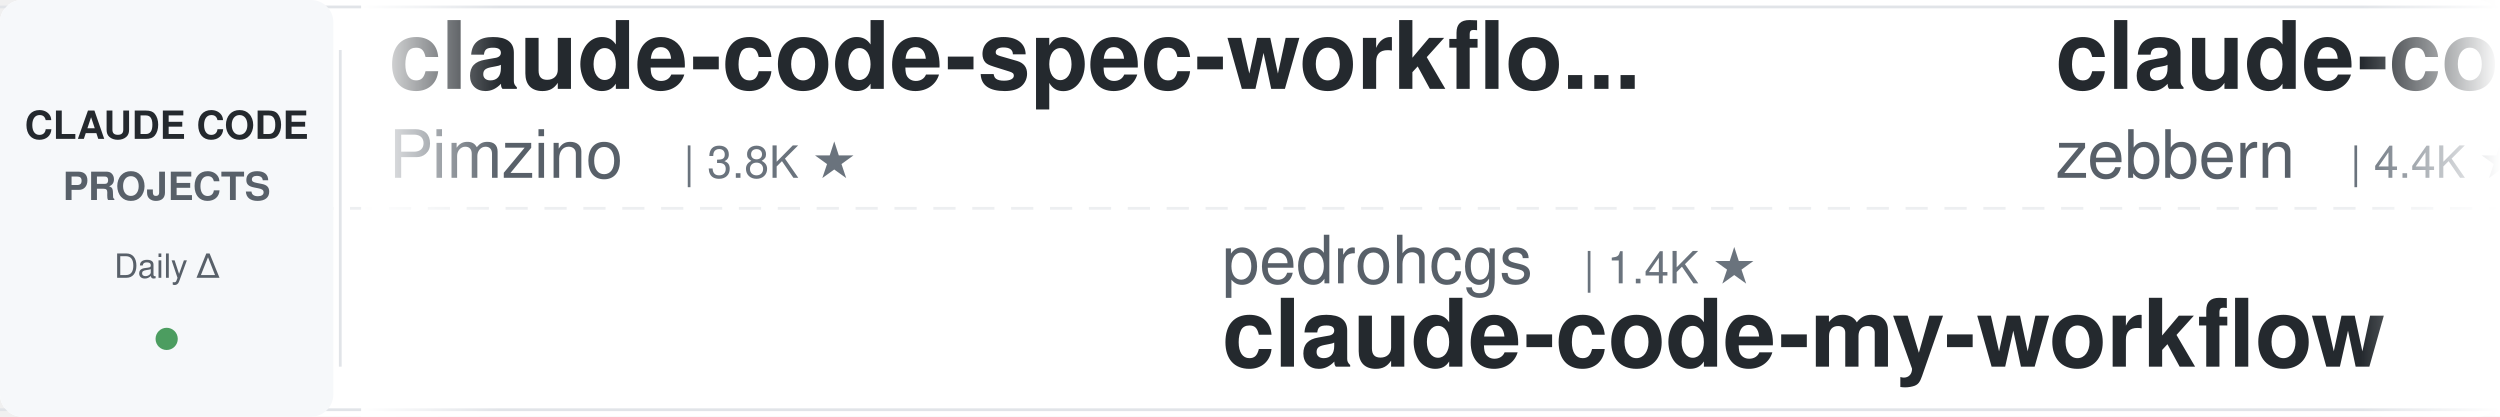
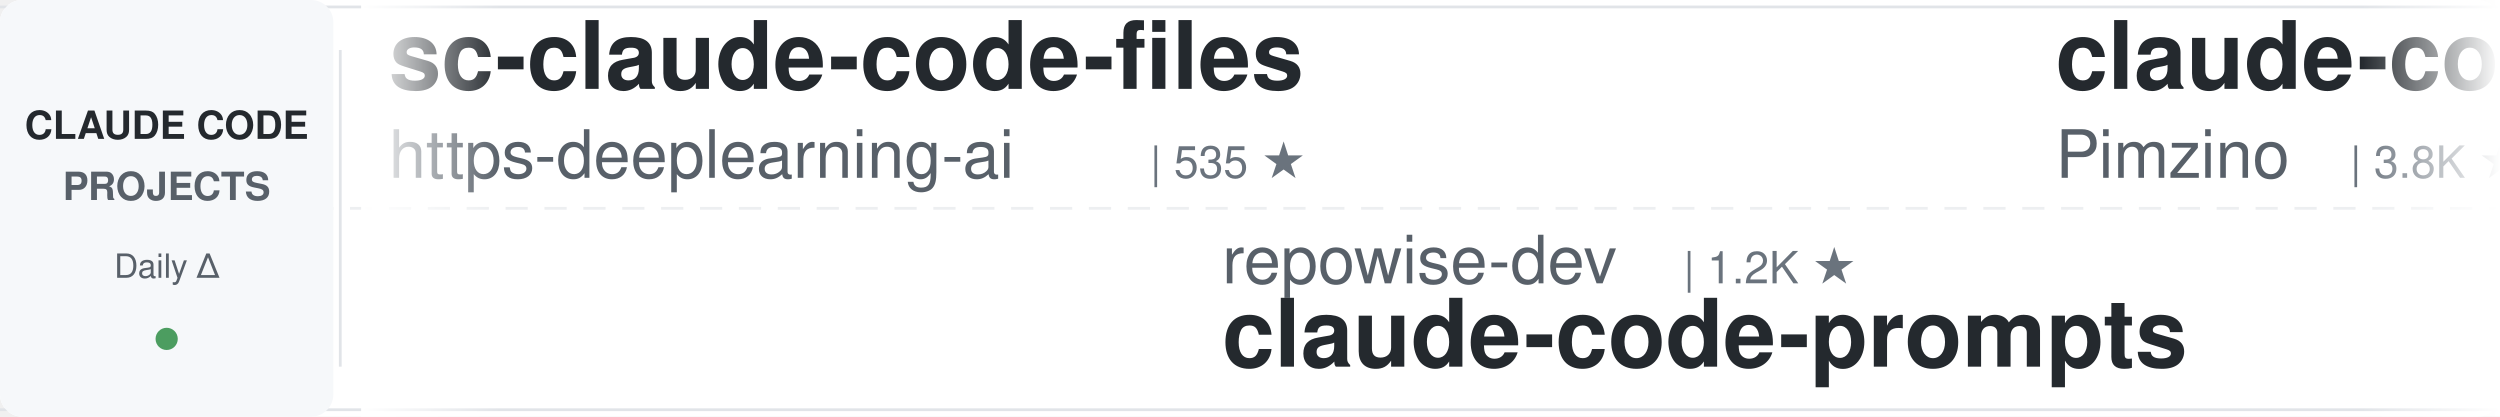
<svg xmlns="http://www.w3.org/2000/svg" width="900" height="150">
  <defs>
    <linearGradient id="leftFade" x1="0%" y1="0%" x2="100%" y2="0%">
      <stop offset="0%" style="stop-color:#ffffff;stop-opacity:1" />
      <stop offset="100%" style="stop-color:#ffffff;stop-opacity:0" />
    </linearGradient>
    <linearGradient id="rightFade" x1="0%" y1="0%" x2="100%" y2="0%">
      <stop offset="0%" style="stop-color:#ffffff;stop-opacity:0" />
      <stop offset="100%" style="stop-color:#ffffff;stop-opacity:1" />
    </linearGradient>
  </defs>
  <rect width="900" height="150" fill="#ffffff" rx="8" />
  <rect x="0" y="2" width="900" height="1" fill="#e1e4e8" />
  <rect x="0" y="147" width="900" height="1" fill="#e1e4e8" />
  <line x1="0" y1="75" x2="900" y2="75" stroke="#e1e4e8" stroke-width="1" stroke-dasharray="8 6" opacity="0.6" />
  <rect x="0" y="0" width="120" height="150" fill="#f6f8fa" rx="8" />
  <text x="60" y="50" font-family="-apple-system, BlinkMacSystemFont, 'Segoe UI', Helvetica, Arial, sans-serif" font-size="14" font-weight="600" fill="#24292e" text-anchor="middle">CLAUDE CODE</text>
  <text x="60" y="72" font-family="-apple-system, BlinkMacSystemFont, 'Segoe UI', Helvetica, Arial, sans-serif" font-size="14" font-weight="600" fill="#586069" text-anchor="middle">PROJECTS</text>
  <text x="60" y="100" font-family="-apple-system, BlinkMacSystemFont, 'Segoe UI', Helvetica, Arial, sans-serif" font-size="12" font-weight="500" fill="#586069" text-anchor="middle">Daily Δ</text>
  <circle cx="60" cy="122" r="4" fill="#22863a" opacity="0.8" />
  <rect x="122" y="18" width="1" height="114" fill="#e1e4e8" />
  <clipPath id="tickerClip">
    <rect x="130" y="0" width="770" height="150" />
  </clipPath>
  <g clip-path="url(#tickerClip)">
    <g id="tickerItems">
      <animateTransform attributeName="transform" attributeType="XML" type="translate" from="0 0" to="-3000 0" dur="54s" repeatCount="indefinite" />
      <g transform="translate(0, 0)">
+         <text x="140" y="32" font-family="-apple-system, BlinkMacSystemFont, 'Segoe UI', Helvetica, Arial, sans-serif" font-size="34" font-weight="600" fill="#24292e">sc-claude-code-files</text>
+         <text x="140" y="64" font-family="-apple-system, BlinkMacSystemFont, 'Segoe UI', Helvetica, Arial, sans-serif" font-size="24" font-weight="400" fill="#586069">https-deeplearning-ai</text>
+         <text x="414" y="64" font-family="-apple-system, BlinkMacSystemFont, 'Segoe UI', Helvetica, Arial, sans-serif" font-size="16" font-weight="500" fill="#6a737d">| 535 ★</text>
+       </g>
+       <g transform="translate(300, 0)">
+         <text x="140" y="102" font-family="-apple-system, BlinkMacSystemFont, 'Segoe UI', Helvetica, Arial, sans-serif" font-size="24" font-weight="400" fill="#586069">repowise-dev</text>
+         <text x="306" y="102" font-family="-apple-system, BlinkMacSystemFont, 'Segoe UI', Helvetica, Arial, sans-serif" font-size="16" font-weight="500" fill="#6a737d">| 1.2K ★</text>
+         <text x="140" y="132" font-family="-apple-system, BlinkMacSystemFont, 'Segoe UI', Helvetica, Arial, sans-serif" font-size="34" font-weight="600" fill="#24292e">claude-code-prompts</text>
+       </g>
+       <g transform="translate(600, 0)">
        <text x="140" y="32" font-family="-apple-system, BlinkMacSystemFont, 'Segoe UI', Helvetica, Arial, sans-serif" font-size="34" font-weight="600" fill="#24292e">claude-code-spec-workflo...</text>
        <text x="140" y="64" font-family="-apple-system, BlinkMacSystemFont, 'Segoe UI', Helvetica, Arial, sans-serif" font-size="24" font-weight="400" fill="#586069">Pimzino</text>
        <text x="246" y="64" font-family="-apple-system, BlinkMacSystemFont, 'Segoe UI', Helvetica, Arial, sans-serif" font-size="16" font-weight="500" fill="#6a737d">| 3.8K ★</text>
      </g>
-       <g transform="translate(300, 0)">
-         <text x="140" y="102" font-family="-apple-system, BlinkMacSystemFont, 'Segoe UI', Helvetica, Arial, sans-serif" font-size="24" font-weight="400" fill="#586069">pedrohcgs</text>
-         <text x="270" y="102" font-family="-apple-system, BlinkMacSystemFont, 'Segoe UI', Helvetica, Arial, sans-serif" font-size="16" font-weight="500" fill="#6a737d">| 1.4K ★</text>
-         <text x="140" y="132" font-family="-apple-system, BlinkMacSystemFont, 'Segoe UI', Helvetica, Arial, sans-serif" font-size="34" font-weight="600" fill="#24292e">claude-code-my-workflow</text>
-       </g>
-       <g transform="translate(600, 0)">
-         <text x="140" y="32" font-family="-apple-system, BlinkMacSystemFont, 'Segoe UI', Helvetica, Arial, sans-serif" font-size="34" font-weight="600" fill="#24292e">claude-code-guide</text>
-         <text x="140" y="64" font-family="-apple-system, BlinkMacSystemFont, 'Segoe UI', Helvetica, Arial, sans-serif" font-size="24" font-weight="400" fill="#586069">zebbern</text>
-         <text x="246" y="64" font-family="-apple-system, BlinkMacSystemFont, 'Segoe UI', Helvetica, Arial, sans-serif" font-size="16" font-weight="500" fill="#6a737d">| 4.4K ★</text>
-       </g>
      <g transform="translate(900, 0)">
-         <text x="140" y="102" font-family="-apple-system, BlinkMacSystemFont, 'Segoe UI', Helvetica, Arial, sans-serif" font-size="24" font-weight="400" fill="#586069">feiskyer</text>
-         <text x="258" y="102" font-family="-apple-system, BlinkMacSystemFont, 'Segoe UI', Helvetica, Arial, sans-serif" font-size="16" font-weight="500" fill="#6a737d">| 1.6K ★</text>
-         <text x="140" y="132" font-family="-apple-system, BlinkMacSystemFont, 'Segoe UI', Helvetica, Arial, sans-serif" font-size="34" font-weight="600" fill="#24292e">claude-code-settings</text>
+         <text x="140" y="102" font-family="-apple-system, BlinkMacSystemFont, 'Segoe UI', Helvetica, Arial, sans-serif" font-size="24" font-weight="400" fill="#586069">kodu-ai</text>
+         <text x="246" y="102" font-family="-apple-system, BlinkMacSystemFont, 'Segoe UI', Helvetica, Arial, sans-serif" font-size="16" font-weight="500" fill="#6a737d">| 5.3K ★</text>
+         <text x="140" y="132" font-family="-apple-system, BlinkMacSystemFont, 'Segoe UI', Helvetica, Arial, sans-serif" font-size="34" font-weight="600" fill="#24292e">claude-coder</text>
      </g>
      <g transform="translate(1200, 0)">
-         <text x="140" y="32" font-family="-apple-system, BlinkMacSystemFont, 'Segoe UI', Helvetica, Arial, sans-serif" font-size="34" font-weight="600" fill="#24292e">claude-code-engineering</text>
-         <text x="140" y="64" font-family="-apple-system, BlinkMacSystemFont, 'Segoe UI', Helvetica, Arial, sans-serif" font-size="24" font-weight="400" fill="#586069">huangjia2019</text>
-         <text x="306" y="64" font-family="-apple-system, BlinkMacSystemFont, 'Segoe UI', Helvetica, Arial, sans-serif" font-size="16" font-weight="500" fill="#6a737d">| 997 ★</text>
+         <text x="140" y="32" font-family="-apple-system, BlinkMacSystemFont, 'Segoe UI', Helvetica, Arial, sans-serif" font-size="34" font-weight="600" fill="#24292e">ECC</text>
+         <text x="140" y="64" font-family="-apple-system, BlinkMacSystemFont, 'Segoe UI', Helvetica, Arial, sans-serif" font-size="24" font-weight="400" fill="#586069">affaan-m</text>
+         <text x="258" y="64" font-family="-apple-system, BlinkMacSystemFont, 'Segoe UI', Helvetica, Arial, sans-serif" font-size="16" font-weight="500" fill="#6a737d">| 231.5K ★</text>
      </g>
      <g transform="translate(1500, 0)">
-         <text x="140" y="102" font-family="-apple-system, BlinkMacSystemFont, 'Segoe UI', Helvetica, Arial, sans-serif" font-size="24" font-weight="400" fill="#586069">AprilNEA</text>
-         <text x="258" y="102" font-family="-apple-system, BlinkMacSystemFont, 'Segoe UI', Helvetica, Arial, sans-serif" font-size="16" font-weight="500" fill="#6a737d">| 392 ★</text>
-         <text x="140" y="132" font-family="-apple-system, BlinkMacSystemFont, 'Segoe UI', Helvetica, Arial, sans-serif" font-size="34" font-weight="600" fill="#24292e">claude-code-source</text>
+         <text x="140" y="102" font-family="-apple-system, BlinkMacSystemFont, 'Segoe UI', Helvetica, Arial, sans-serif" font-size="24" font-weight="400" fill="#586069">frankbria</text>
+         <text x="270" y="102" font-family="-apple-system, BlinkMacSystemFont, 'Segoe UI', Helvetica, Arial, sans-serif" font-size="16" font-weight="500" fill="#6a737d">| 9.6K ★</text>
+         <text x="140" y="132" font-family="-apple-system, BlinkMacSystemFont, 'Segoe UI', Helvetica, Arial, sans-serif" font-size="34" font-weight="600" fill="#24292e">ralph-claude-code</text>
      </g>
      <g transform="translate(1800, 0)">
-         <text x="140" y="32" font-family="-apple-system, BlinkMacSystemFont, 'Segoe UI', Helvetica, Arial, sans-serif" font-size="34" font-weight="600" fill="#24292e">claude-code-source</text>
-         <text x="140" y="64" font-family="-apple-system, BlinkMacSystemFont, 'Segoe UI', Helvetica, Arial, sans-serif" font-size="24" font-weight="400" fill="#586069">JrCx7scC</text>
-         <text x="258" y="64" font-family="-apple-system, BlinkMacSystemFont, 'Segoe UI', Helvetica, Arial, sans-serif" font-size="16" font-weight="500" fill="#6a737d">| 371 ★</text>
+         <text x="140" y="32" font-family="-apple-system, BlinkMacSystemFont, 'Segoe UI', Helvetica, Arial, sans-serif" font-size="34" font-weight="600" fill="#24292e">claude-code-showcase</text>
+         <text x="140" y="64" font-family="-apple-system, BlinkMacSystemFont, 'Segoe UI', Helvetica, Arial, sans-serif" font-size="24" font-weight="400" fill="#586069">ChrisWiles</text>
+         <text x="282" y="64" font-family="-apple-system, BlinkMacSystemFont, 'Segoe UI', Helvetica, Arial, sans-serif" font-size="16" font-weight="500" fill="#6a737d">| 6.0K ★</text>
      </g>
      <g transform="translate(2100, 0)">
-         <text x="140" y="102" font-family="-apple-system, BlinkMacSystemFont, 'Segoe UI', Helvetica, Arial, sans-serif" font-size="24" font-weight="400" fill="#586069">SeemSeam</text>
-         <text x="258" y="102" font-family="-apple-system, BlinkMacSystemFont, 'Segoe UI', Helvetica, Arial, sans-serif" font-size="16" font-weight="500" fill="#6a737d">| 3.3K ★</text>
-         <text x="140" y="132" font-family="-apple-system, BlinkMacSystemFont, 'Segoe UI', Helvetica, Arial, sans-serif" font-size="34" font-weight="600" fill="#24292e">claude_codex_bridge</text>
+         <text x="140" y="102" font-family="-apple-system, BlinkMacSystemFont, 'Segoe UI', Helvetica, Arial, sans-serif" font-size="24" font-weight="400" fill="#586069">davila7</text>
+         <text x="246" y="102" font-family="-apple-system, BlinkMacSystemFont, 'Segoe UI', Helvetica, Arial, sans-serif" font-size="16" font-weight="500" fill="#6a737d">| 29.8K ★</text>
+         <text x="140" y="132" font-family="-apple-system, BlinkMacSystemFont, 'Segoe UI', Helvetica, Arial, sans-serif" font-size="34" font-weight="600" fill="#24292e">claude-code-templates</text>
      </g>
      <g transform="translate(2400, 0)">
-         <text x="140" y="32" font-family="-apple-system, BlinkMacSystemFont, 'Segoe UI', Helvetica, Arial, sans-serif" font-size="34" font-weight="600" fill="#24292e">claude-code-tudou</text>
-         <text x="140" y="64" font-family="-apple-system, BlinkMacSystemFont, 'Segoe UI', Helvetica, Arial, sans-serif" font-size="24" font-weight="400" fill="#586069">AICoderTudou</text>
-         <text x="306" y="64" font-family="-apple-system, BlinkMacSystemFont, 'Segoe UI', Helvetica, Arial, sans-serif" font-size="16" font-weight="500" fill="#6a737d">| 497 ★</text>
+         <text x="140" y="32" font-family="-apple-system, BlinkMacSystemFont, 'Segoe UI', Helvetica, Arial, sans-serif" font-size="34" font-weight="600" fill="#24292e">claude-code-best-practic...</text>
+         <text x="140" y="64" font-family="-apple-system, BlinkMacSystemFont, 'Segoe UI', Helvetica, Arial, sans-serif" font-size="24" font-weight="400" fill="#586069">shanraisshan</text>
+         <text x="306" y="64" font-family="-apple-system, BlinkMacSystemFont, 'Segoe UI', Helvetica, Arial, sans-serif" font-size="16" font-weight="500" fill="#6a737d">| 63.2K ★</text>
      </g>
      <g transform="translate(2700, 0)">
-         <text x="140" y="102" font-family="-apple-system, BlinkMacSystemFont, 'Segoe UI', Helvetica, Arial, sans-serif" font-size="24" font-weight="400" fill="#586069">Alishahryar1</text>
-         <text x="306" y="102" font-family="-apple-system, BlinkMacSystemFont, 'Segoe UI', Helvetica, Arial, sans-serif" font-size="16" font-weight="500" fill="#6a737d">| 41.2K ★</text>
-         <text x="140" y="132" font-family="-apple-system, BlinkMacSystemFont, 'Segoe UI', Helvetica, Arial, sans-serif" font-size="34" font-weight="600" fill="#24292e">free-claude-code</text>
+         <text x="140" y="102" font-family="-apple-system, BlinkMacSystemFont, 'Segoe UI', Helvetica, Arial, sans-serif" font-size="24" font-weight="400" fill="#586069">LING71671</text>
+         <text x="270" y="102" font-family="-apple-system, BlinkMacSystemFont, 'Segoe UI', Helvetica, Arial, sans-serif" font-size="16" font-weight="500" fill="#6a737d">| 924 ★</text>
+         <text x="140" y="132" font-family="-apple-system, BlinkMacSystemFont, 'Segoe UI', Helvetica, Arial, sans-serif" font-size="34" font-weight="600" fill="#24292e">Open-ClaudeCode</text>
      </g>
      <g transform="translate(3000, 0)">
+         <text x="140" y="32" font-family="-apple-system, BlinkMacSystemFont, 'Segoe UI', Helvetica, Arial, sans-serif" font-size="34" font-weight="600" fill="#24292e">sc-claude-code-files</text>
+         <text x="140" y="64" font-family="-apple-system, BlinkMacSystemFont, 'Segoe UI', Helvetica, Arial, sans-serif" font-size="24" font-weight="400" fill="#586069">https-deeplearning-ai</text>
+         <text x="414" y="64" font-family="-apple-system, BlinkMacSystemFont, 'Segoe UI', Helvetica, Arial, sans-serif" font-size="16" font-weight="500" fill="#6a737d">| 535 ★</text>
+       </g>
+       <g transform="translate(3300, 0)">
+         <text x="140" y="102" font-family="-apple-system, BlinkMacSystemFont, 'Segoe UI', Helvetica, Arial, sans-serif" font-size="24" font-weight="400" fill="#586069">repowise-dev</text>
+         <text x="306" y="102" font-family="-apple-system, BlinkMacSystemFont, 'Segoe UI', Helvetica, Arial, sans-serif" font-size="16" font-weight="500" fill="#6a737d">| 1.2K ★</text>
+         <text x="140" y="132" font-family="-apple-system, BlinkMacSystemFont, 'Segoe UI', Helvetica, Arial, sans-serif" font-size="34" font-weight="600" fill="#24292e">claude-code-prompts</text>
+       </g>
+       <g transform="translate(3600, 0)">
        <text x="140" y="32" font-family="-apple-system, BlinkMacSystemFont, 'Segoe UI', Helvetica, Arial, sans-serif" font-size="34" font-weight="600" fill="#24292e">claude-code-spec-workflo...</text>
        <text x="140" y="64" font-family="-apple-system, BlinkMacSystemFont, 'Segoe UI', Helvetica, Arial, sans-serif" font-size="24" font-weight="400" fill="#586069">Pimzino</text>
        <text x="246" y="64" font-family="-apple-system, BlinkMacSystemFont, 'Segoe UI', Helvetica, Arial, sans-serif" font-size="16" font-weight="500" fill="#6a737d">| 3.8K ★</text>
      </g>
-       <g transform="translate(3300, 0)">
-         <text x="140" y="102" font-family="-apple-system, BlinkMacSystemFont, 'Segoe UI', Helvetica, Arial, sans-serif" font-size="24" font-weight="400" fill="#586069">pedrohcgs</text>
-         <text x="270" y="102" font-family="-apple-system, BlinkMacSystemFont, 'Segoe UI', Helvetica, Arial, sans-serif" font-size="16" font-weight="500" fill="#6a737d">| 1.4K ★</text>
-         <text x="140" y="132" font-family="-apple-system, BlinkMacSystemFont, 'Segoe UI', Helvetica, Arial, sans-serif" font-size="34" font-weight="600" fill="#24292e">claude-code-my-workflow</text>
-       </g>
-       <g transform="translate(3600, 0)">
-         <text x="140" y="32" font-family="-apple-system, BlinkMacSystemFont, 'Segoe UI', Helvetica, Arial, sans-serif" font-size="34" font-weight="600" fill="#24292e">claude-code-guide</text>
-         <text x="140" y="64" font-family="-apple-system, BlinkMacSystemFont, 'Segoe UI', Helvetica, Arial, sans-serif" font-size="24" font-weight="400" fill="#586069">zebbern</text>
-         <text x="246" y="64" font-family="-apple-system, BlinkMacSystemFont, 'Segoe UI', Helvetica, Arial, sans-serif" font-size="16" font-weight="500" fill="#6a737d">| 4.4K ★</text>
-       </g>
      <g transform="translate(3900, 0)">
-         <text x="140" y="102" font-family="-apple-system, BlinkMacSystemFont, 'Segoe UI', Helvetica, Arial, sans-serif" font-size="24" font-weight="400" fill="#586069">feiskyer</text>
-         <text x="258" y="102" font-family="-apple-system, BlinkMacSystemFont, 'Segoe UI', Helvetica, Arial, sans-serif" font-size="16" font-weight="500" fill="#6a737d">| 1.6K ★</text>
-         <text x="140" y="132" font-family="-apple-system, BlinkMacSystemFont, 'Segoe UI', Helvetica, Arial, sans-serif" font-size="34" font-weight="600" fill="#24292e">claude-code-settings</text>
+         <text x="140" y="102" font-family="-apple-system, BlinkMacSystemFont, 'Segoe UI', Helvetica, Arial, sans-serif" font-size="24" font-weight="400" fill="#586069">kodu-ai</text>
+         <text x="246" y="102" font-family="-apple-system, BlinkMacSystemFont, 'Segoe UI', Helvetica, Arial, sans-serif" font-size="16" font-weight="500" fill="#6a737d">| 5.3K ★</text>
+         <text x="140" y="132" font-family="-apple-system, BlinkMacSystemFont, 'Segoe UI', Helvetica, Arial, sans-serif" font-size="34" font-weight="600" fill="#24292e">claude-coder</text>
      </g>
    </g>
  </g>
  <rect x="130" y="0" width="50" height="150" fill="url(#leftFade)" />
  <rect x="850" y="0" width="50" height="150" fill="url(#rightFade)" />
</svg>
